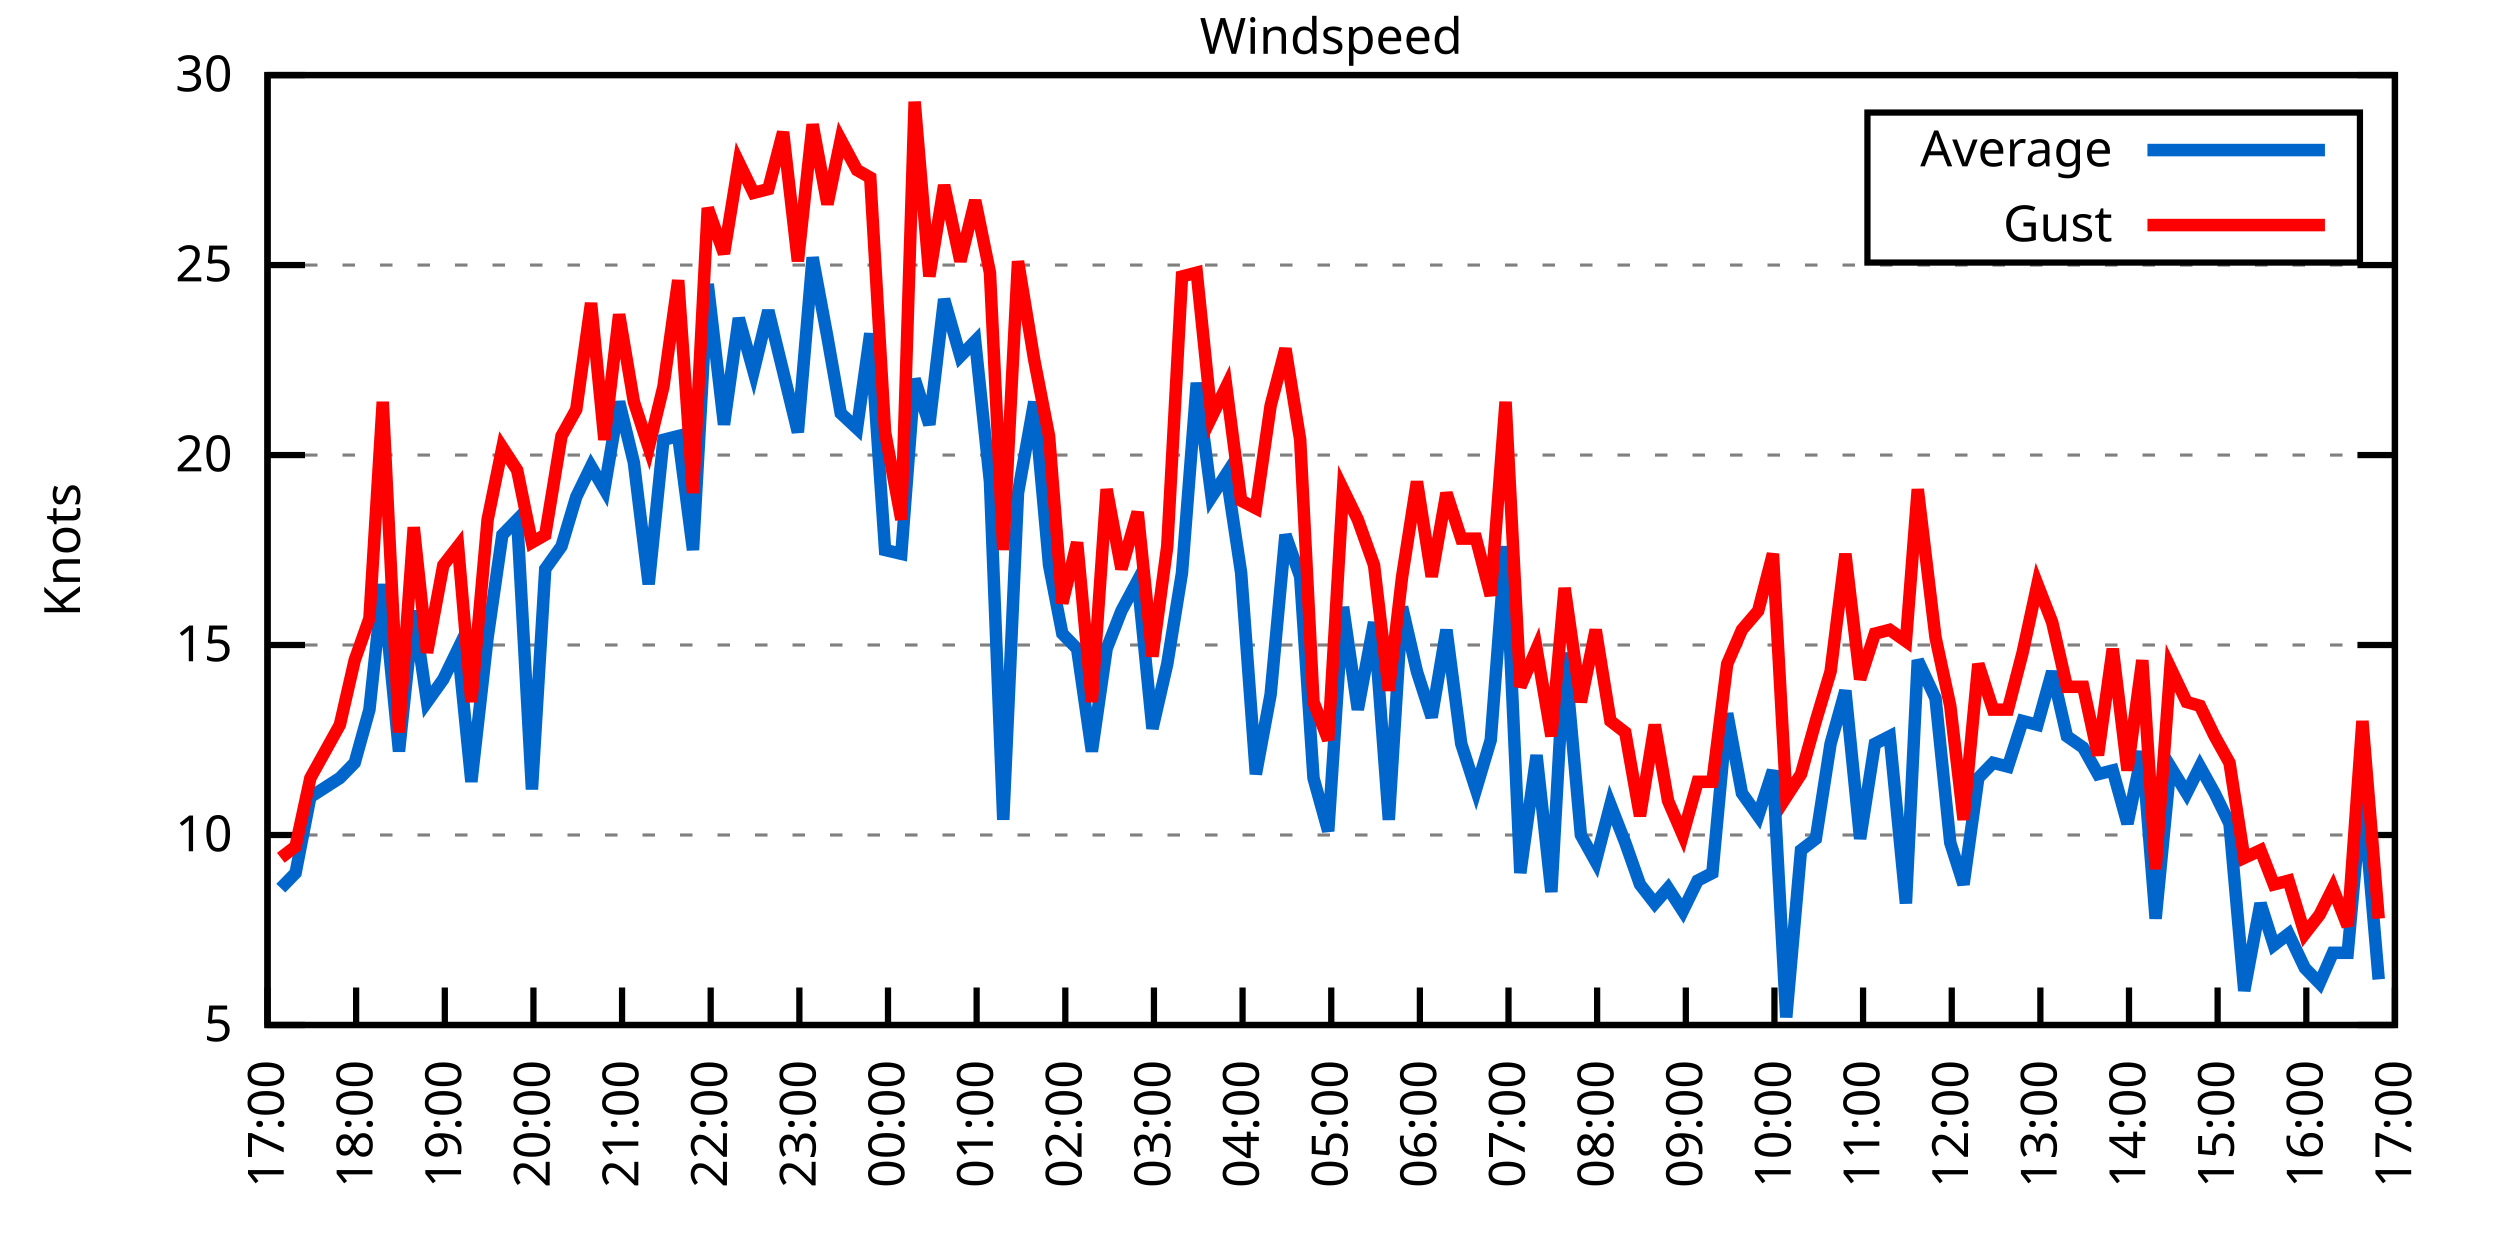
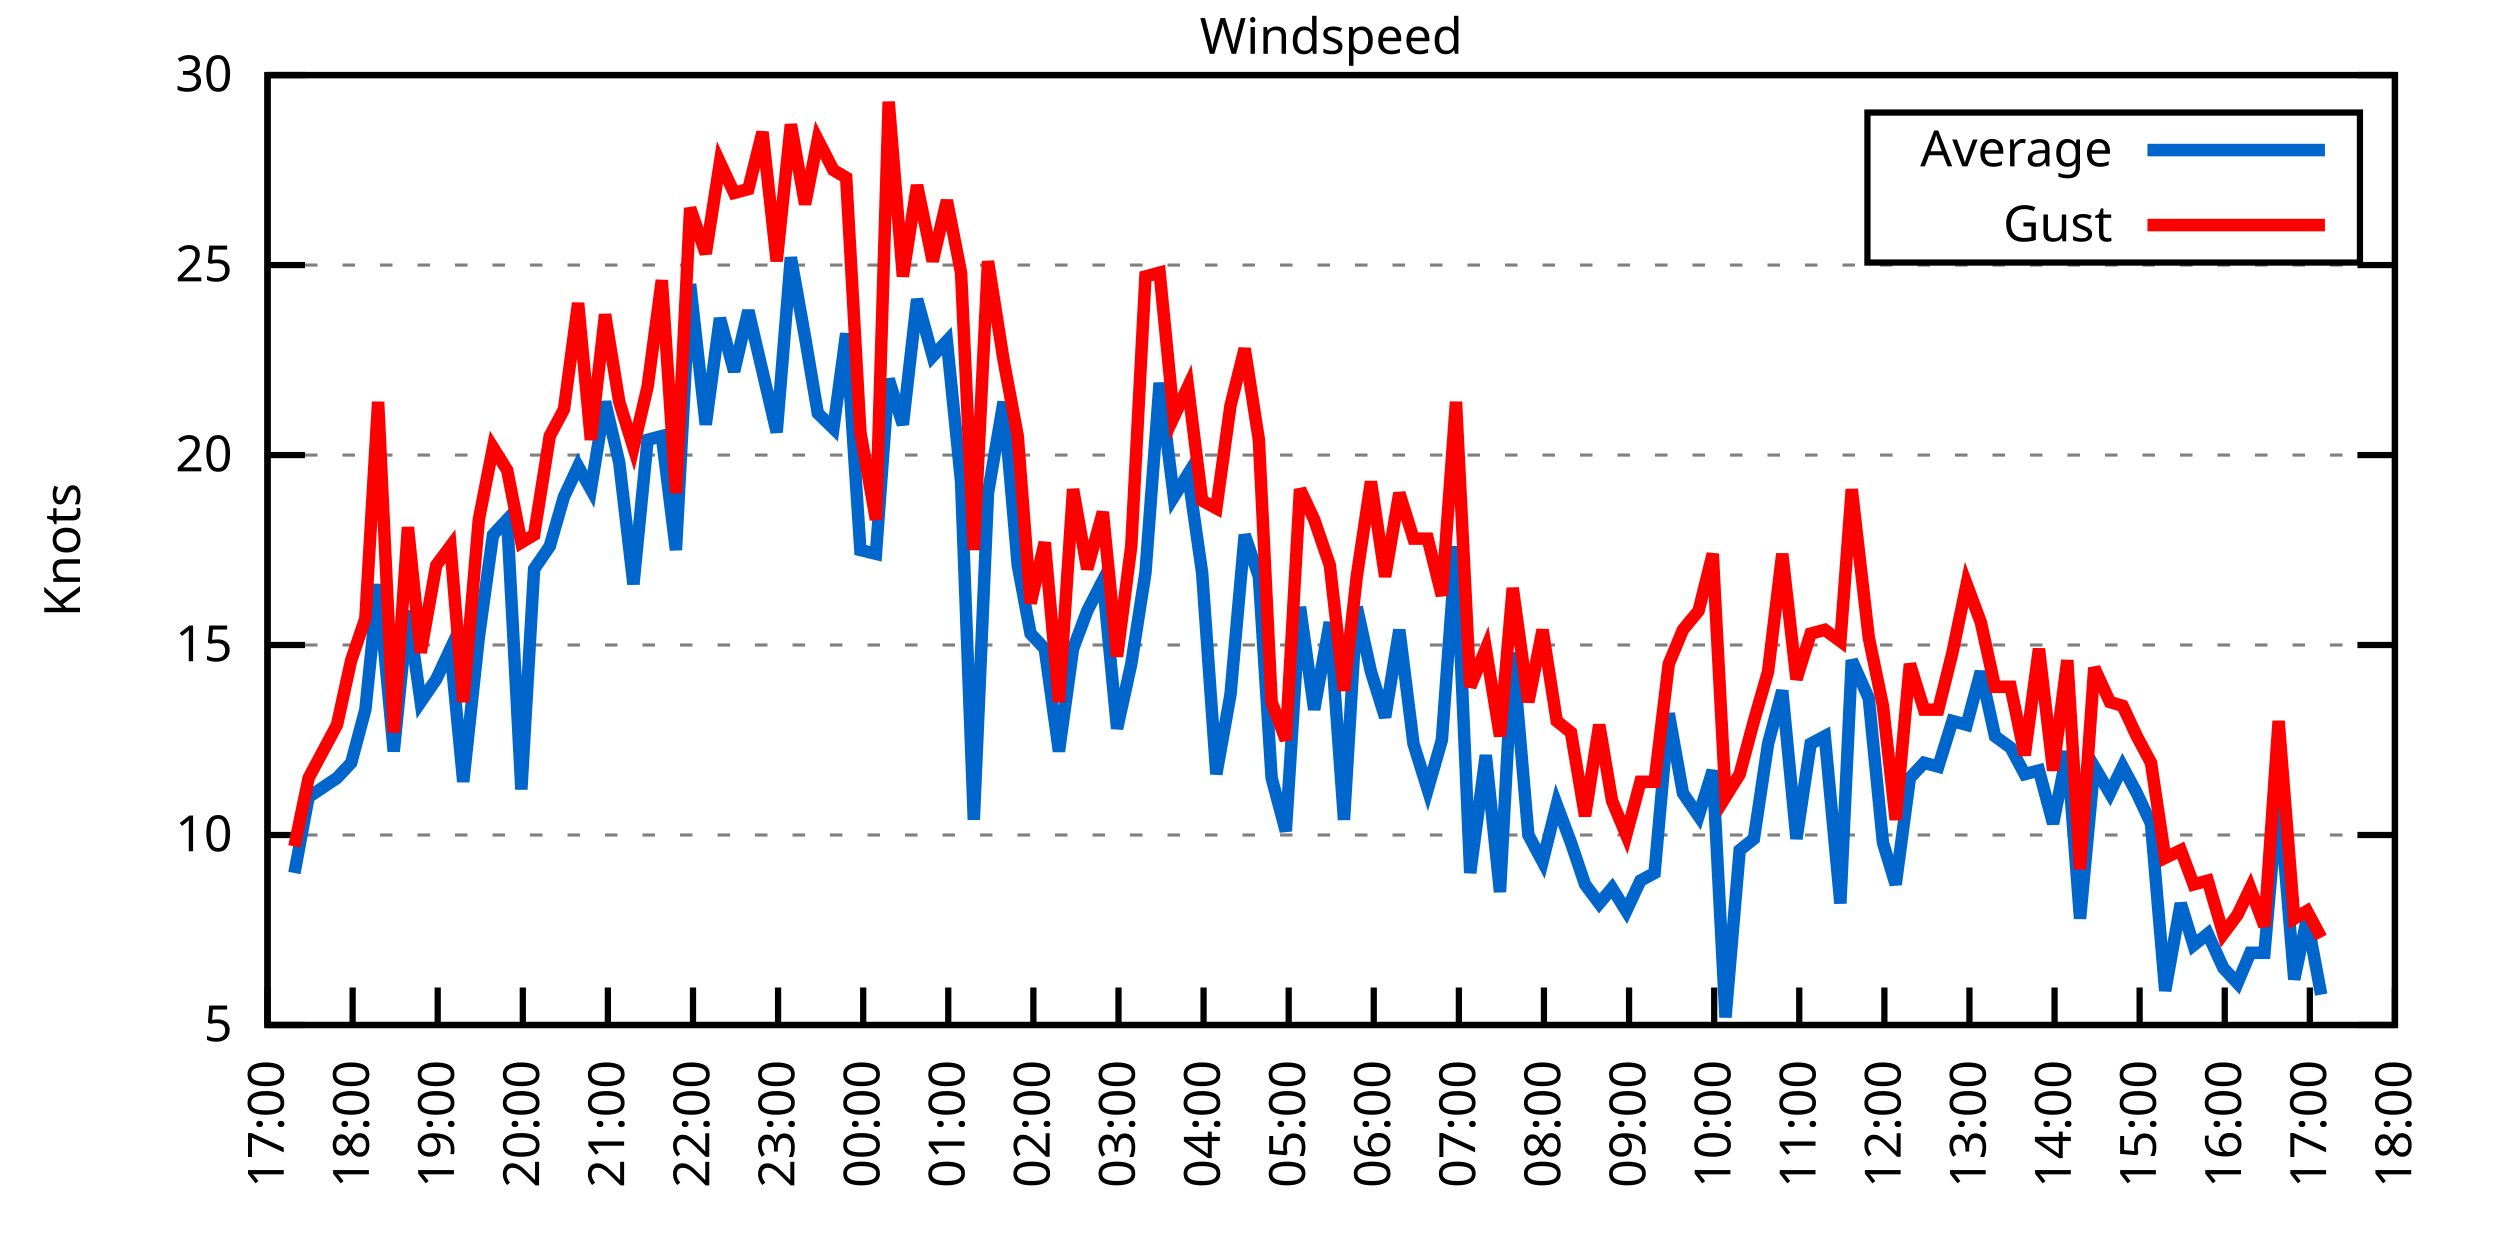
<svg xmlns="http://www.w3.org/2000/svg" xmlns:xlink="http://www.w3.org/1999/xlink" width="400" height="200" viewBox="0 0 400 200">
  <g id="gnuplot_canvas">
    <rect x="0" y="0" width="400" height="200" fill="none" />
    <defs>
      <circle id="gpDot" r="0.5" stroke-width="0.5" stroke="currentColor" />
      <path id="gpPt0" stroke-width="0.333" stroke="currentColor" d="M-1,0 h2 M0,-1 v2" />
      <path id="gpPt1" stroke-width="0.333" stroke="currentColor" d="M-1,-1 L1,1 M1,-1 L-1,1" />
      <path id="gpPt2" stroke-width="0.333" stroke="currentColor" d="M-1,0 L1,0 M0,-1 L0,1 M-1,-1 L1,1 M-1,1 L1,-1" />
      <rect id="gpPt3" stroke-width="0.333" stroke="currentColor" x="-1" y="-1" width="2" height="2" />
      <rect id="gpPt4" stroke-width="0.333" stroke="currentColor" fill="currentColor" x="-1" y="-1" width="2" height="2" />
      <circle id="gpPt5" stroke-width="0.333" stroke="currentColor" cx="0" cy="0" r="1" />
      <use xlink:href="#gpPt5" id="gpPt6" fill="currentColor" stroke="none" />
      <path id="gpPt7" stroke-width="0.333" stroke="currentColor" d="M0,-1.33 L-1.33,0.67 L1.33,0.67 z" />
      <use xlink:href="#gpPt7" id="gpPt8" fill="currentColor" stroke="none" />
      <use xlink:href="#gpPt7" id="gpPt9" stroke="currentColor" transform="rotate(180)" />
      <use xlink:href="#gpPt9" id="gpPt10" fill="currentColor" stroke="none" />
      <use xlink:href="#gpPt3" id="gpPt11" stroke="currentColor" transform="rotate(45)" />
      <use xlink:href="#gpPt11" id="gpPt12" fill="currentColor" stroke="none" />
      <path id="gpPt13" stroke-width="0.333" stroke="currentColor" d="M0,1.330 L1.265,0.411 L0.782,-1.067 L-0.782,-1.076 L-1.265,0.411 z" />
      <use xlink:href="#gpPt13" id="gpPt14" fill="currentColor" stroke="none" />
      <filter id="textbox" filterUnits="objectBoundingBox" x="0" y="0" height="1" width="1">
        <feFlood flood-color="white" flood-opacity="1" result="bgnd" />
        <feComposite in="SourceGraphic" in2="bgnd" operator="atop" />
      </filter>
      <filter id="greybox" filterUnits="objectBoundingBox" x="0" y="0" height="1" width="1">
        <feFlood flood-color="lightgrey" flood-opacity="1" result="grey" />
        <feComposite in="SourceGraphic" in2="grey" operator="atop" />
      </filter>
    </defs>
    <g fill="none" color="white" stroke="currentColor" stroke-width="1.00" stroke-linecap="butt" stroke-linejoin="miter">
</g>
    <g fill="none" color="black" stroke="currentColor" stroke-width="1.00" stroke-linecap="butt" stroke-linejoin="miter">
      <g stroke="none" shape-rendering="crispEdges">
        <polygon fill="rgb(255, 255, 255)" points="42.80,164.00 383.18,164.00 383.18,12.02 42.80,12.02 " />
      </g>
    </g>
    <g fill="none" color="black" stroke="currentColor" stroke-width="1.00" stroke-linecap="butt" stroke-linejoin="miter">
</g>
    <g fill="none" color="black" stroke="black" stroke-width="0.50" stroke-linecap="butt" stroke-linejoin="miter">
</g>
    <g fill="none" color="gray" stroke="currentColor" stroke-width="0.50" stroke-linecap="butt" stroke-linejoin="miter">
      <path stroke="gray" stroke-dasharray="2,4" class="gridline" d="M42.80,164.00 L383.19,164.00  " />
    </g>
    <g fill="none" color="gray" stroke="gray" stroke-width="1.00" stroke-linecap="butt" stroke-linejoin="miter">
</g>
    <g fill="none" color="black" stroke="currentColor" stroke-width="1.00" stroke-linecap="butt" stroke-linejoin="miter">
      <path stroke="black" d="M42.80,164.00 L48.80,164.00 M383.19,164.00 L377.19,164.00  " />
      <g transform="translate(37.20,166.60)" stroke="none" fill="black" font-family="Sans" font-size="8.00" text-anchor="end">
        <text>
          <tspan font-family="Sans"> 5</tspan>
        </text>
      </g>
    </g>
    <g fill="none" color="black" stroke="currentColor" stroke-width="1.00" stroke-linecap="butt" stroke-linejoin="miter">
</g>
    <g fill="none" color="black" stroke="black" stroke-width="0.50" stroke-linecap="butt" stroke-linejoin="miter">
</g>
    <g fill="none" color="gray" stroke="currentColor" stroke-width="0.50" stroke-linecap="butt" stroke-linejoin="miter">
      <path stroke="gray" stroke-dasharray="2,4" class="gridline" d="M42.80,133.60 L383.19,133.60  " />
    </g>
    <g fill="none" color="gray" stroke="gray" stroke-width="1.00" stroke-linecap="butt" stroke-linejoin="miter">
</g>
    <g fill="none" color="black" stroke="currentColor" stroke-width="1.00" stroke-linecap="butt" stroke-linejoin="miter">
      <path stroke="black" d="M42.80,133.60 L48.80,133.60 M383.19,133.60 L377.19,133.60  " />
      <g transform="translate(37.20,136.20)" stroke="none" fill="black" font-family="Sans" font-size="8.00" text-anchor="end">
        <text>
          <tspan font-family="Sans"> 10</tspan>
        </text>
      </g>
    </g>
    <g fill="none" color="black" stroke="currentColor" stroke-width="1.00" stroke-linecap="butt" stroke-linejoin="miter">
</g>
    <g fill="none" color="black" stroke="black" stroke-width="0.50" stroke-linecap="butt" stroke-linejoin="miter">
</g>
    <g fill="none" color="gray" stroke="currentColor" stroke-width="0.50" stroke-linecap="butt" stroke-linejoin="miter">
      <path stroke="gray" stroke-dasharray="2,4" class="gridline" d="M42.80,103.20 L383.19,103.20  " />
    </g>
    <g fill="none" color="gray" stroke="gray" stroke-width="1.00" stroke-linecap="butt" stroke-linejoin="miter">
</g>
    <g fill="none" color="black" stroke="currentColor" stroke-width="1.00" stroke-linecap="butt" stroke-linejoin="miter">
      <path stroke="black" d="M42.80,103.20 L48.80,103.20 M383.19,103.20 L377.19,103.20  " />
      <g transform="translate(37.20,105.80)" stroke="none" fill="black" font-family="Sans" font-size="8.00" text-anchor="end">
        <text>
          <tspan font-family="Sans"> 15</tspan>
        </text>
      </g>
    </g>
    <g fill="none" color="black" stroke="currentColor" stroke-width="1.00" stroke-linecap="butt" stroke-linejoin="miter">
</g>
    <g fill="none" color="black" stroke="black" stroke-width="0.50" stroke-linecap="butt" stroke-linejoin="miter">
</g>
    <g fill="none" color="gray" stroke="currentColor" stroke-width="0.50" stroke-linecap="butt" stroke-linejoin="miter">
      <path stroke="gray" stroke-dasharray="2,4" class="gridline" d="M42.80,72.81 L383.19,72.81  " />
    </g>
    <g fill="none" color="gray" stroke="gray" stroke-width="1.00" stroke-linecap="butt" stroke-linejoin="miter">
</g>
    <g fill="none" color="black" stroke="currentColor" stroke-width="1.00" stroke-linecap="butt" stroke-linejoin="miter">
      <path stroke="black" d="M42.80,72.81 L48.80,72.81 M383.19,72.81 L377.19,72.81  " />
      <g transform="translate(37.20,75.41)" stroke="none" fill="black" font-family="Sans" font-size="8.00" text-anchor="end">
        <text>
          <tspan font-family="Sans"> 20</tspan>
        </text>
      </g>
    </g>
    <g fill="none" color="black" stroke="currentColor" stroke-width="1.00" stroke-linecap="butt" stroke-linejoin="miter">
</g>
    <g fill="none" color="black" stroke="black" stroke-width="0.50" stroke-linecap="butt" stroke-linejoin="miter">
</g>
    <g fill="none" color="gray" stroke="currentColor" stroke-width="0.50" stroke-linecap="butt" stroke-linejoin="miter">
      <path stroke="gray" stroke-dasharray="2,4" class="gridline" d="M42.80,42.41 L383.19,42.41  " />
    </g>
    <g fill="none" color="gray" stroke="gray" stroke-width="1.00" stroke-linecap="butt" stroke-linejoin="miter">
</g>
    <g fill="none" color="black" stroke="currentColor" stroke-width="1.00" stroke-linecap="butt" stroke-linejoin="miter">
      <path stroke="black" d="M42.80,42.41 L48.80,42.41 M383.19,42.41 L377.19,42.41  " />
      <g transform="translate(37.20,45.01)" stroke="none" fill="black" font-family="Sans" font-size="8.00" text-anchor="end">
        <text>
          <tspan font-family="Sans"> 25</tspan>
        </text>
      </g>
    </g>
    <g fill="none" color="black" stroke="currentColor" stroke-width="1.00" stroke-linecap="butt" stroke-linejoin="miter">
</g>
    <g fill="none" color="black" stroke="black" stroke-width="0.50" stroke-linecap="butt" stroke-linejoin="miter">
</g>
    <g fill="none" color="gray" stroke="currentColor" stroke-width="0.50" stroke-linecap="butt" stroke-linejoin="miter">
      <path stroke="gray" stroke-dasharray="2,4" class="gridline" d="M42.80,12.01 L383.19,12.01  " />
    </g>
    <g fill="none" color="gray" stroke="gray" stroke-width="1.00" stroke-linecap="butt" stroke-linejoin="miter">
</g>
    <g fill="none" color="black" stroke="currentColor" stroke-width="1.00" stroke-linecap="butt" stroke-linejoin="miter">
      <path stroke="black" d="M42.80,12.01 L48.80,12.01 M383.19,12.01 L377.19,12.01  " />
      <g transform="translate(37.20,14.61)" stroke="none" fill="black" font-family="Sans" font-size="8.00" text-anchor="end">
        <text>
          <tspan font-family="Sans"> 30</tspan>
        </text>
      </g>
    </g>
    <g fill="none" color="black" stroke="currentColor" stroke-width="1.00" stroke-linecap="butt" stroke-linejoin="miter">
      <path stroke="black" d="M42.80,164.00 L42.80,158.00  " />
      <g transform="translate(45.40,169.60) rotate(270.00)" stroke="none" fill="black" font-family="Sans" font-size="8.00" text-anchor="end">
        <text>
          <tspan font-family="Sans">17:00</tspan>
        </text>
      </g>
    </g>
    <g fill="none" color="black" stroke="currentColor" stroke-width="1.00" stroke-linecap="butt" stroke-linejoin="miter">
-       <path stroke="black" d="M56.98,164.00 L56.98,158.00  " />
-       <g transform="translate(59.58,169.60) rotate(270.00)" stroke="none" fill="black" font-family="Sans" font-size="8.00" text-anchor="end">
+       <path stroke="black" d="M56.42,164.00 L56.42,158.00  " />
+       <g transform="translate(59.02,169.60) rotate(270.00)" stroke="none" fill="black" font-family="Sans" font-size="8.00" text-anchor="end">
        <text>
          <tspan font-family="Sans">18:00</tspan>
        </text>
      </g>
    </g>
    <g fill="none" color="black" stroke="currentColor" stroke-width="1.00" stroke-linecap="butt" stroke-linejoin="miter">
-       <path stroke="black" d="M71.17,164.00 L71.17,158.00  " />
-       <g transform="translate(73.77,169.60) rotate(270.00)" stroke="none" fill="black" font-family="Sans" font-size="8.00" text-anchor="end">
+       <path stroke="black" d="M70.03,164.00 L70.03,158.00  " />
+       <g transform="translate(72.63,169.60) rotate(270.00)" stroke="none" fill="black" font-family="Sans" font-size="8.00" text-anchor="end">
        <text>
          <tspan font-family="Sans">19:00</tspan>
        </text>
      </g>
    </g>
    <g fill="none" color="black" stroke="currentColor" stroke-width="1.00" stroke-linecap="butt" stroke-linejoin="miter">
-       <path stroke="black" d="M85.35,164.00 L85.35,158.00  " />
-       <g transform="translate(87.95,169.60) rotate(270.00)" stroke="none" fill="black" font-family="Sans" font-size="8.00" text-anchor="end">
+       <path stroke="black" d="M83.65,164.00 L83.65,158.00  " />
+       <g transform="translate(86.25,169.60) rotate(270.00)" stroke="none" fill="black" font-family="Sans" font-size="8.00" text-anchor="end">
        <text>
          <tspan font-family="Sans">20:00</tspan>
        </text>
      </g>
    </g>
    <g fill="none" color="black" stroke="currentColor" stroke-width="1.00" stroke-linecap="butt" stroke-linejoin="miter">
-       <path stroke="black" d="M99.53,164.00 L99.53,158.00  " />
-       <g transform="translate(102.13,169.60) rotate(270.00)" stroke="none" fill="black" font-family="Sans" font-size="8.00" text-anchor="end">
+       <path stroke="black" d="M97.26,164.00 L97.26,158.00  " />
+       <g transform="translate(99.86,169.60) rotate(270.00)" stroke="none" fill="black" font-family="Sans" font-size="8.00" text-anchor="end">
        <text>
          <tspan font-family="Sans">21:00</tspan>
        </text>
      </g>
    </g>
    <g fill="none" color="black" stroke="currentColor" stroke-width="1.00" stroke-linecap="butt" stroke-linejoin="miter">
-       <path stroke="black" d="M113.71,164.00 L113.71,158.00  " />
-       <g transform="translate(116.31,169.60) rotate(270.00)" stroke="none" fill="black" font-family="Sans" font-size="8.00" text-anchor="end">
+       <path stroke="black" d="M110.88,164.00 L110.88,158.00  " />
+       <g transform="translate(113.48,169.60) rotate(270.00)" stroke="none" fill="black" font-family="Sans" font-size="8.00" text-anchor="end">
        <text>
          <tspan font-family="Sans">22:00</tspan>
        </text>
      </g>
    </g>
    <g fill="none" color="black" stroke="currentColor" stroke-width="1.00" stroke-linecap="butt" stroke-linejoin="miter">
-       <path stroke="black" d="M127.90,164.00 L127.90,158.00  " />
-       <g transform="translate(130.50,169.60) rotate(270.00)" stroke="none" fill="black" font-family="Sans" font-size="8.00" text-anchor="end">
+       <path stroke="black" d="M124.49,164.00 L124.49,158.00  " />
+       <g transform="translate(127.09,169.60) rotate(270.00)" stroke="none" fill="black" font-family="Sans" font-size="8.00" text-anchor="end">
        <text>
          <tspan font-family="Sans">23:00</tspan>
        </text>
      </g>
    </g>
    <g fill="none" color="black" stroke="currentColor" stroke-width="1.00" stroke-linecap="butt" stroke-linejoin="miter">
-       <path stroke="black" d="M142.08,164.00 L142.08,158.00  " />
-       <g transform="translate(144.68,169.60) rotate(270.00)" stroke="none" fill="black" font-family="Sans" font-size="8.00" text-anchor="end">
+       <path stroke="black" d="M138.11,164.00 L138.11,158.00  " />
+       <g transform="translate(140.71,169.60) rotate(270.00)" stroke="none" fill="black" font-family="Sans" font-size="8.00" text-anchor="end">
        <text>
          <tspan font-family="Sans">00:00</tspan>
        </text>
      </g>
    </g>
    <g fill="none" color="black" stroke="currentColor" stroke-width="1.00" stroke-linecap="butt" stroke-linejoin="miter">
-       <path stroke="black" d="M156.26,164.00 L156.26,158.00  " />
-       <g transform="translate(158.86,169.60) rotate(270.00)" stroke="none" fill="black" font-family="Sans" font-size="8.00" text-anchor="end">
+       <path stroke="black" d="M151.72,164.00 L151.72,158.00  " />
+       <g transform="translate(154.32,169.60) rotate(270.00)" stroke="none" fill="black" font-family="Sans" font-size="8.00" text-anchor="end">
        <text>
          <tspan font-family="Sans">01:00</tspan>
        </text>
      </g>
    </g>
    <g fill="none" color="black" stroke="currentColor" stroke-width="1.00" stroke-linecap="butt" stroke-linejoin="miter">
-       <path stroke="black" d="M170.45,164.00 L170.45,158.00  " />
-       <g transform="translate(173.05,169.60) rotate(270.00)" stroke="none" fill="black" font-family="Sans" font-size="8.00" text-anchor="end">
+       <path stroke="black" d="M165.34,164.00 L165.34,158.00  " />
+       <g transform="translate(167.94,169.60) rotate(270.00)" stroke="none" fill="black" font-family="Sans" font-size="8.00" text-anchor="end">
        <text>
          <tspan font-family="Sans">02:00</tspan>
        </text>
      </g>
    </g>
    <g fill="none" color="black" stroke="currentColor" stroke-width="1.00" stroke-linecap="butt" stroke-linejoin="miter">
-       <path stroke="black" d="M184.63,164.00 L184.63,158.00  " />
-       <g transform="translate(187.23,169.60) rotate(270.00)" stroke="none" fill="black" font-family="Sans" font-size="8.00" text-anchor="end">
+       <path stroke="black" d="M178.96,164.00 L178.96,158.00  " />
+       <g transform="translate(181.56,169.60) rotate(270.00)" stroke="none" fill="black" font-family="Sans" font-size="8.00" text-anchor="end">
        <text>
          <tspan font-family="Sans">03:00</tspan>
        </text>
      </g>
    </g>
    <g fill="none" color="black" stroke="currentColor" stroke-width="1.00" stroke-linecap="butt" stroke-linejoin="miter">
-       <path stroke="black" d="M198.81,164.00 L198.81,158.00  " />
-       <g transform="translate(201.41,169.60) rotate(270.00)" stroke="none" fill="black" font-family="Sans" font-size="8.00" text-anchor="end">
+       <path stroke="black" d="M192.57,164.00 L192.57,158.00  " />
+       <g transform="translate(195.17,169.60) rotate(270.00)" stroke="none" fill="black" font-family="Sans" font-size="8.00" text-anchor="end">
        <text>
          <tspan font-family="Sans">04:00</tspan>
        </text>
      </g>
    </g>
    <g fill="none" color="black" stroke="currentColor" stroke-width="1.00" stroke-linecap="butt" stroke-linejoin="miter">
-       <path stroke="black" d="M213.00,164.00 L213.00,158.00  " />
-       <g transform="translate(215.60,169.60) rotate(270.00)" stroke="none" fill="black" font-family="Sans" font-size="8.00" text-anchor="end">
+       <path stroke="black" d="M206.19,164.00 L206.19,158.00  " />
+       <g transform="translate(208.79,169.60) rotate(270.00)" stroke="none" fill="black" font-family="Sans" font-size="8.00" text-anchor="end">
        <text>
          <tspan font-family="Sans">05:00</tspan>
        </text>
      </g>
    </g>
    <g fill="none" color="black" stroke="currentColor" stroke-width="1.00" stroke-linecap="butt" stroke-linejoin="miter">
-       <path stroke="black" d="M227.18,164.00 L227.18,158.00  " />
-       <g transform="translate(229.78,169.60) rotate(270.00)" stroke="none" fill="black" font-family="Sans" font-size="8.00" text-anchor="end">
+       <path stroke="black" d="M219.80,164.00 L219.80,158.00  " />
+       <g transform="translate(222.40,169.60) rotate(270.00)" stroke="none" fill="black" font-family="Sans" font-size="8.00" text-anchor="end">
        <text>
          <tspan font-family="Sans">06:00</tspan>
        </text>
      </g>
    </g>
    <g fill="none" color="black" stroke="currentColor" stroke-width="1.00" stroke-linecap="butt" stroke-linejoin="miter">
-       <path stroke="black" d="M241.36,164.00 L241.36,158.00  " />
-       <g transform="translate(243.96,169.60) rotate(270.00)" stroke="none" fill="black" font-family="Sans" font-size="8.00" text-anchor="end">
+       <path stroke="black" d="M233.42,164.00 L233.42,158.00  " />
+       <g transform="translate(236.02,169.60) rotate(270.00)" stroke="none" fill="black" font-family="Sans" font-size="8.00" text-anchor="end">
        <text>
          <tspan font-family="Sans">07:00</tspan>
        </text>
      </g>
    </g>
    <g fill="none" color="black" stroke="currentColor" stroke-width="1.00" stroke-linecap="butt" stroke-linejoin="miter">
-       <path stroke="black" d="M255.54,164.00 L255.54,158.00  " />
-       <g transform="translate(258.14,169.60) rotate(270.00)" stroke="none" fill="black" font-family="Sans" font-size="8.00" text-anchor="end">
+       <path stroke="black" d="M247.03,164.00 L247.03,158.00  " />
+       <g transform="translate(249.63,169.60) rotate(270.00)" stroke="none" fill="black" font-family="Sans" font-size="8.00" text-anchor="end">
        <text>
          <tspan font-family="Sans">08:00</tspan>
        </text>
      </g>
    </g>
    <g fill="none" color="black" stroke="currentColor" stroke-width="1.00" stroke-linecap="butt" stroke-linejoin="miter">
-       <path stroke="black" d="M269.73,164.00 L269.73,158.00  " />
-       <g transform="translate(272.33,169.60) rotate(270.00)" stroke="none" fill="black" font-family="Sans" font-size="8.00" text-anchor="end">
+       <path stroke="black" d="M260.65,164.00 L260.65,158.00  " />
+       <g transform="translate(263.25,169.60) rotate(270.00)" stroke="none" fill="black" font-family="Sans" font-size="8.00" text-anchor="end">
        <text>
          <tspan font-family="Sans">09:00</tspan>
        </text>
      </g>
    </g>
    <g fill="none" color="black" stroke="currentColor" stroke-width="1.00" stroke-linecap="butt" stroke-linejoin="miter">
-       <path stroke="black" d="M283.91,164.00 L283.91,158.00  " />
-       <g transform="translate(286.51,169.60) rotate(270.00)" stroke="none" fill="black" font-family="Sans" font-size="8.00" text-anchor="end">
+       <path stroke="black" d="M274.27,164.00 L274.27,158.00  " />
+       <g transform="translate(276.87,169.60) rotate(270.00)" stroke="none" fill="black" font-family="Sans" font-size="8.00" text-anchor="end">
        <text>
          <tspan font-family="Sans">10:00</tspan>
        </text>
      </g>
    </g>
    <g fill="none" color="black" stroke="currentColor" stroke-width="1.00" stroke-linecap="butt" stroke-linejoin="miter">
-       <path stroke="black" d="M298.09,164.00 L298.09,158.00  " />
-       <g transform="translate(300.69,169.60) rotate(270.00)" stroke="none" fill="black" font-family="Sans" font-size="8.00" text-anchor="end">
+       <path stroke="black" d="M287.88,164.00 L287.88,158.00  " />
+       <g transform="translate(290.48,169.60) rotate(270.00)" stroke="none" fill="black" font-family="Sans" font-size="8.00" text-anchor="end">
        <text>
          <tspan font-family="Sans">11:00</tspan>
        </text>
      </g>
    </g>
    <g fill="none" color="black" stroke="currentColor" stroke-width="1.00" stroke-linecap="butt" stroke-linejoin="miter">
-       <path stroke="black" d="M312.28,164.00 L312.28,158.00  " />
-       <g transform="translate(314.88,169.60) rotate(270.00)" stroke="none" fill="black" font-family="Sans" font-size="8.00" text-anchor="end">
+       <path stroke="black" d="M301.50,164.00 L301.50,158.00  " />
+       <g transform="translate(304.10,169.60) rotate(270.00)" stroke="none" fill="black" font-family="Sans" font-size="8.00" text-anchor="end">
        <text>
          <tspan font-family="Sans">12:00</tspan>
        </text>
      </g>
    </g>
    <g fill="none" color="black" stroke="currentColor" stroke-width="1.00" stroke-linecap="butt" stroke-linejoin="miter">
-       <path stroke="black" d="M326.46,164.00 L326.46,158.00  " />
-       <g transform="translate(329.06,169.60) rotate(270.00)" stroke="none" fill="black" font-family="Sans" font-size="8.00" text-anchor="end">
+       <path stroke="black" d="M315.11,164.00 L315.11,158.00  " />
+       <g transform="translate(317.71,169.60) rotate(270.00)" stroke="none" fill="black" font-family="Sans" font-size="8.00" text-anchor="end">
        <text>
          <tspan font-family="Sans">13:00</tspan>
        </text>
      </g>
    </g>
    <g fill="none" color="black" stroke="currentColor" stroke-width="1.00" stroke-linecap="butt" stroke-linejoin="miter">
-       <path stroke="black" d="M340.64,164.00 L340.64,158.00  " />
-       <g transform="translate(343.24,169.60) rotate(270.00)" stroke="none" fill="black" font-family="Sans" font-size="8.00" text-anchor="end">
+       <path stroke="black" d="M328.73,164.00 L328.73,158.00  " />
+       <g transform="translate(331.33,169.60) rotate(270.00)" stroke="none" fill="black" font-family="Sans" font-size="8.00" text-anchor="end">
        <text>
          <tspan font-family="Sans">14:00</tspan>
        </text>
      </g>
    </g>
    <g fill="none" color="black" stroke="currentColor" stroke-width="1.00" stroke-linecap="butt" stroke-linejoin="miter">
-       <path stroke="black" d="M354.82,164.00 L354.82,158.00  " />
-       <g transform="translate(357.42,169.60) rotate(270.00)" stroke="none" fill="black" font-family="Sans" font-size="8.00" text-anchor="end">
+       <path stroke="black" d="M342.34,164.00 L342.34,158.00  " />
+       <g transform="translate(344.94,169.60) rotate(270.00)" stroke="none" fill="black" font-family="Sans" font-size="8.00" text-anchor="end">
        <text>
          <tspan font-family="Sans">15:00</tspan>
        </text>
      </g>
    </g>
    <g fill="none" color="black" stroke="currentColor" stroke-width="1.00" stroke-linecap="butt" stroke-linejoin="miter">
-       <path stroke="black" d="M369.01,164.00 L369.01,158.00  " />
-       <g transform="translate(371.61,169.60) rotate(270.00)" stroke="none" fill="black" font-family="Sans" font-size="8.00" text-anchor="end">
+       <path stroke="black" d="M355.96,164.00 L355.96,158.00  " />
+       <g transform="translate(358.56,169.60) rotate(270.00)" stroke="none" fill="black" font-family="Sans" font-size="8.00" text-anchor="end">
        <text>
          <tspan font-family="Sans">16:00</tspan>
+         </text>
+       </g>
+     </g>
+     <g fill="none" color="black" stroke="currentColor" stroke-width="1.00" stroke-linecap="butt" stroke-linejoin="miter">
+       <path stroke="black" d="M369.57,164.00 L369.57,158.00  " />
+       <g transform="translate(372.17,169.60) rotate(270.00)" stroke="none" fill="black" font-family="Sans" font-size="8.00" text-anchor="end">
+         <text>
+           <tspan font-family="Sans">17:00</tspan>
        </text>
      </g>
    </g>
    <g fill="none" color="black" stroke="currentColor" stroke-width="1.00" stroke-linecap="butt" stroke-linejoin="miter">
      <path stroke="black" d="M383.19,164.00 L383.19,158.00  " />
      <g transform="translate(385.79,169.60) rotate(270.00)" stroke="none" fill="black" font-family="Sans" font-size="8.00" text-anchor="end">
        <text>
-           <tspan font-family="Sans">17:00</tspan>
+           <tspan font-family="Sans">18:00</tspan>
        </text>
      </g>
    </g>
    <g fill="none" color="black" stroke="currentColor" stroke-width="1.00" stroke-linecap="butt" stroke-linejoin="miter">
</g>
    <g fill="none" color="black" stroke="currentColor" stroke-width="1.00" stroke-linecap="butt" stroke-linejoin="miter">
      <path stroke="black" d="M42.80,12.01 L42.80,164.00 L383.19,164.00 L383.19,12.01 L42.80,12.01 Z  " />
    </g>
    <g fill="none" color="black" stroke="currentColor" stroke-width="1.00" stroke-linecap="butt" stroke-linejoin="miter">
</g>
    <g fill="none" color="black" stroke="currentColor" stroke-width="1.00" stroke-linecap="butt" stroke-linejoin="miter">
      <path stroke="black" d="M298.79,42.01 L298.79,18.01 L377.59,18.01 L377.59,42.01 L298.79,42.01 Z  " />
    </g>
    <g id="Windspeed_plot_1">
      <g fill="none" color="white" stroke="black" stroke-width="2.00" stroke-linecap="butt" stroke-linejoin="miter">
</g>
      <g fill="none" color="black" stroke="currentColor" stroke-width="2.00" stroke-linecap="butt" stroke-linejoin="miter">
        <g transform="translate(337.99,26.61)" stroke="none" fill="black" font-family="Sans" font-size="8.00" text-anchor="end">
          <text>
            <tspan font-family="Sans">Average</tspan>
          </text>
        </g>
      </g>
      <g fill="none" color="black" stroke="currentColor" stroke-width="2.00" stroke-linecap="butt" stroke-linejoin="miter">
-         <path stroke="rgb(  0, 102, 204)" d="M343.59,24.01 L371.99,24.01 M44.93,142.11 L47.29,139.68 L49.66,127.52 L54.38,124.48 L56.75,122.05 L59.11,113.54   L61.24,93.48 L63.84,120.23 L66.20,97.73 L68.33,112.32 L70.93,108.68 L73.29,103.81 L75.42,125.09 L78.02,101.99   L80.38,85.57 L82.75,83.14 L85.11,126.31 L87.24,91.04 L89.84,87.40 L92.20,79.49 L94.57,74.63 L96.70,78.28   L99.06,64.29 L101.42,74.02 L103.79,93.48 L106.15,70.37 L108.51,69.77 L110.88,88.00 L113.24,45.45 L115.84,67.94   L118.21,50.92 L120.57,59.43 L122.93,49.70 L125.30,59.43 L127.66,69.16 L130.02,41.19 L132.39,53.96 L134.52,66.12   L137.12,68.55 L139.24,53.35 L141.61,88.00 L144.21,88.61 L146.34,60.65 L148.70,67.94 L151.06,47.88 L153.66,57.00   L156.03,54.57 L158.39,77.06 L160.52,131.17 L162.88,78.89 L165.48,64.29 L167.85,90.44 L169.97,101.38 L172.34,103.81   L174.70,120.23 L177.06,103.81 L179.43,97.73 L182.03,92.87 L184.39,116.58 L186.76,106.24 L189.12,91.65 L191.48,61.25   L193.85,79.49 L196.21,75.85 L198.58,91.65 L200.94,123.87 L203.30,111.11 L205.67,85.57 L208.03,92.26 L210.16,124.48   L212.52,132.99 L214.89,97.12 L217.25,113.54 L219.85,99.56 L222.21,131.17 L224.34,97.12 L226.71,107.46 L229.07,114.76   L231.43,100.77 L233.80,119.01 L236.16,126.31 L238.52,118.40 L240.89,87.40 L243.25,139.68 L245.85,120.83 L248.22,142.72   L250.34,104.42 L252.94,133.60 L255.31,137.86 L257.67,128.74 L260.04,134.82 L262.40,141.51 L264.76,144.55 L266.89,142.11   L269.25,145.76 L271.62,140.90 L273.98,139.68 L276.35,114.15 L278.71,126.91 L281.31,130.56 L283.67,123.27 L285.80,162.78   L288.16,136.03 L290.53,134.21 L292.89,119.01 L295.26,110.50 L297.62,134.21 L299.98,119.01 L302.35,117.80 L304.95,144.55   L306.84,105.64 L309.68,111.72 L312.04,134.82 L314.17,141.51 L316.53,124.48 L318.89,122.05 L321.26,122.66 L323.62,115.36   L325.99,115.97 L328.35,107.46 L330.71,117.80 L333.31,119.62 L335.68,123.87 L338.04,123.27 L340.40,131.78 L342.77,120.23   L344.90,146.98 L347.26,122.66 L349.86,126.91 L351.99,122.66 L354.35,126.91 L356.72,131.78 L359.08,158.53 L361.68,144.55   L363.81,151.23 L366.17,149.41 L368.77,154.88 L371.13,157.31 L373.26,152.45 L375.63,152.45 L377.99,126.31 L380.59,156.70    " />
+         <path stroke="rgb(  0, 102, 204)" d="M343.59,24.01 L371.99,24.01 M47.11,139.68 L49.38,127.52 L53.92,124.48 L56.19,122.05 L58.46,113.54 L60.50,93.48   L63.00,120.23 L65.27,97.73 L67.31,112.32 L69.80,108.68 L72.07,103.81 L74.12,125.09 L76.61,101.99 L78.88,85.57   L81.15,83.14 L83.42,126.31 L85.46,91.04 L87.96,87.40 L90.23,79.49 L92.50,74.63 L94.54,78.28 L96.81,64.29   L99.08,74.02 L101.35,93.48 L103.62,70.37 L105.89,69.77 L108.15,88.00 L110.42,45.45 L112.92,67.94 L115.19,50.92   L117.46,59.43 L119.73,49.70 L122.00,59.43 L124.27,69.16 L126.54,41.19 L128.81,53.96 L130.85,66.12 L133.34,68.55   L135.39,53.35 L137.66,88.00 L140.15,88.61 L142.19,60.65 L144.46,67.94 L146.73,47.88 L149.23,57.00 L151.50,54.57   L153.77,77.06 L155.81,131.17 L158.08,78.89 L160.57,64.29 L162.84,90.44 L164.89,101.38 L167.16,103.81 L169.43,120.23   L171.69,103.81 L173.96,97.73 L176.46,92.87 L178.73,116.58 L181.00,106.24 L183.27,91.65 L185.54,61.25 L187.81,79.49   L190.08,75.85 L192.34,91.65 L194.61,123.87 L196.88,111.11 L199.15,85.57 L201.42,92.26 L203.46,124.48 L205.73,132.99   L208.00,97.12 L210.27,113.54 L212.77,99.56 L215.04,131.17 L217.08,97.12 L219.35,107.46 L221.62,114.76 L223.89,100.77   L226.16,119.01 L228.43,126.31 L230.70,118.40 L232.96,87.40 L235.23,139.68 L237.73,120.83 L240.00,142.72 L242.04,104.42   L244.54,133.60 L246.81,137.86 L249.08,128.74 L251.35,134.82 L253.61,141.51 L255.88,144.55 L257.93,142.11 L260.20,145.76   L262.47,140.90 L264.73,139.68 L267.00,114.15 L269.27,126.91 L271.77,130.56 L274.04,123.27 L276.08,162.78 L278.35,136.03   L280.62,134.21 L282.89,119.01 L285.16,110.50 L287.43,134.21 L289.70,119.01 L291.97,117.80 L294.46,144.55 L296.28,105.64   L299.00,111.72 L301.27,134.82 L303.31,141.51 L305.58,124.48 L307.85,122.05 L310.12,122.66 L312.39,115.36 L314.66,115.97   L316.93,107.46 L319.20,117.80 L321.69,119.62 L323.96,123.87 L326.23,123.27 L328.50,131.78 L330.77,120.23 L332.81,146.98   L335.08,122.66 L337.58,126.91 L339.62,122.66 L341.89,126.91 L344.16,131.78 L346.43,158.53 L348.92,144.55 L350.97,151.23   L353.24,149.41 L355.73,154.88 L358.00,157.31 L360.04,152.45 L362.31,152.45 L364.58,126.31 L367.08,156.70 L369.12,146.98   L371.39,159.14  " />
      </g>
    </g>
    <g id="Windspeed_plot_2">
      <g fill="none" color="black" stroke="currentColor" stroke-width="2.00" stroke-linecap="butt" stroke-linejoin="miter">
        <g transform="translate(337.99,38.61)" stroke="none" fill="black" font-family="Sans" font-size="8.00" text-anchor="end">
          <text>
            <tspan font-family="Sans">Gust</tspan>
          </text>
        </g>
      </g>
      <g fill="none" color="black" stroke="currentColor" stroke-width="2.00" stroke-linecap="butt" stroke-linejoin="miter">
-         <path stroke="rgb(255,   0,   0)" d="M343.59,36.01 L371.99,36.01 M44.93,137.25 L47.29,135.43 L49.66,124.48 L54.38,115.97 L56.75,105.64 L59.11,98.95   L61.24,64.29 L63.84,117.19 L66.20,84.36 L68.33,104.42 L70.93,90.44 L73.29,87.40 L75.42,112.32 L78.02,83.14   L80.38,71.59 L82.75,75.24 L85.11,86.79 L87.24,85.57 L89.84,69.77 L92.20,65.51 L94.57,48.49 L96.70,70.37   L99.06,50.31 L101.42,64.29 L103.79,71.59 L106.15,61.86 L108.51,44.84 L110.88,78.89 L113.24,33.29 L115.84,40.58   L118.21,25.99 L120.57,30.86 L122.93,30.25 L125.30,21.13 L127.66,41.80 L130.02,19.91 L132.39,32.68 L134.52,22.35   L137.12,27.21 L139.24,28.42 L141.61,69.16 L144.21,83.14 L146.34,16.27 L148.70,44.23 L151.06,29.64 L153.66,41.80   L156.03,32.07 L158.39,43.62 L160.52,88.00 L162.88,41.80 L165.48,57.61 L167.85,69.77 L169.97,96.52 L172.34,86.79   L174.70,112.32 L177.06,78.28 L179.43,91.04 L182.03,81.93 L184.39,105.03 L186.76,87.40 L189.12,44.23 L191.48,43.62   L193.85,66.73 L196.21,61.86 L198.58,80.10 L200.94,81.32 L203.30,64.90 L205.67,55.78 L208.03,70.37 L210.16,112.32   L212.52,118.40 L214.89,78.28 L217.25,83.14 L219.85,90.44 L222.21,110.50 L224.34,92.26 L226.71,77.06 L229.07,92.26   L231.43,78.89 L233.80,86.18 L236.16,86.18 L238.52,95.30 L240.89,64.29 L243.25,109.89 L245.85,103.81 L248.22,117.80   L250.34,94.08 L252.94,112.32 L255.31,100.77 L257.67,115.36 L260.04,117.19 L262.40,130.56 L264.76,115.97 L266.89,128.13   L269.25,133.60 L271.62,125.09 L273.98,125.09 L276.35,106.24 L278.71,100.77 L281.31,97.73 L283.67,88.61 L285.80,127.52   L288.16,123.87 L290.53,115.36 L292.89,107.46 L295.26,88.61 L297.62,108.68 L299.98,101.38 L302.35,100.77 L304.95,102.60   L306.84,78.28 L309.68,101.99 L312.04,112.93 L314.17,131.17 L316.53,106.24 L318.89,113.54 L321.26,113.54 L323.62,104.42   L325.99,93.48 L328.35,99.56 L330.71,109.89 L333.31,109.89 L335.68,120.83 L338.04,103.81 L340.40,123.27 L342.77,105.64   L344.90,139.07 L347.26,106.85 L349.86,112.32 L351.99,112.93 L354.35,117.80 L356.72,122.05 L359.08,137.25 L361.68,136.03   L363.81,141.51 L366.17,140.90 L368.77,149.41 L371.13,146.37 L373.26,142.11 L375.63,148.19 L377.99,115.36 L380.59,146.98    " />
+         <path stroke="rgb(255,   0,   0)" d="M343.59,36.01 L371.99,36.01 M47.11,135.43 L49.38,124.48 L53.92,115.97 L56.19,105.64 L58.46,98.95 L60.50,64.29   L63.00,117.19 L65.27,84.36 L67.31,104.42 L69.80,90.44 L72.07,87.40 L74.12,112.32 L76.61,83.14 L78.88,71.59   L81.15,75.24 L83.42,86.79 L85.46,85.57 L87.96,69.77 L90.23,65.51 L92.50,48.49 L94.54,70.37 L96.81,50.31   L99.08,64.29 L101.35,71.59 L103.62,61.86 L105.89,44.84 L108.15,78.89 L110.42,33.29 L112.92,40.58 L115.19,25.99   L117.46,30.86 L119.73,30.25 L122.00,21.13 L124.27,41.80 L126.54,19.91 L128.81,32.68 L130.85,22.35 L133.34,27.21   L135.39,28.42 L137.66,69.16 L140.15,83.14 L142.19,16.27 L144.46,44.23 L146.73,29.64 L149.23,41.80 L151.50,32.07   L153.77,43.62 L155.81,88.00 L158.08,41.80 L160.57,57.61 L162.84,69.77 L164.89,96.52 L167.16,86.79 L169.43,112.32   L171.69,78.28 L173.96,91.04 L176.46,81.93 L178.73,105.03 L181.00,87.40 L183.27,44.23 L185.54,43.62 L187.81,66.73   L190.08,61.86 L192.34,80.10 L194.61,81.32 L196.88,64.90 L199.15,55.78 L201.42,70.37 L203.46,112.32 L205.73,118.40   L208.00,78.28 L210.27,83.14 L212.77,90.44 L215.04,110.50 L217.08,92.26 L219.35,77.06 L221.62,92.26 L223.89,78.89   L226.16,86.18 L228.43,86.18 L230.70,95.30 L232.96,64.29 L235.23,109.89 L237.73,103.81 L240.00,117.80 L242.04,94.08   L244.54,112.32 L246.81,100.77 L249.08,115.36 L251.35,117.19 L253.61,130.56 L255.88,115.97 L257.93,128.13 L260.20,133.60   L262.47,125.09 L264.73,125.09 L267.00,106.24 L269.27,100.77 L271.77,97.73 L274.04,88.61 L276.08,127.52 L278.35,123.87   L280.62,115.36 L282.89,107.46 L285.16,88.61 L287.43,108.68 L289.70,101.38 L291.97,100.77 L294.46,102.60 L296.28,78.28   L299.00,101.99 L301.27,112.93 L303.31,131.17 L305.58,106.24 L307.85,113.54 L310.12,113.54 L312.39,104.42 L314.66,93.48   L316.93,99.56 L319.20,109.89 L321.69,109.89 L323.96,120.83 L326.23,103.81 L328.50,123.27 L330.77,105.64 L332.81,139.07   L335.08,106.85 L337.58,112.32 L339.62,112.93 L341.89,117.80 L344.16,122.05 L346.43,137.25 L348.92,136.03 L350.97,141.51   L353.24,140.90 L355.73,149.41 L358.00,146.37 L360.04,142.11 L362.31,148.19 L364.58,115.36 L367.08,146.98 L369.12,145.76   L371.39,150.02  " />
      </g>
    </g>
    <g fill="none" color="black" stroke="currentColor" stroke-width="2.00" stroke-linecap="butt" stroke-linejoin="miter">
</g>
    <g fill="none" color="black" stroke="black" stroke-width="1.00" stroke-linecap="butt" stroke-linejoin="miter">
</g>
    <g fill="none" color="black" stroke="currentColor" stroke-width="1.00" stroke-linecap="butt" stroke-linejoin="miter">
      <path stroke="black" d="M42.80,12.01 L42.80,164.00 L383.19,164.00 L383.19,12.01 L42.80,12.01 Z  " />
      <g transform="translate(12.80,88.01) rotate(270.00)" stroke="none" fill="black" font-family="Sans" font-size="8.00" text-anchor="middle">
        <text>
          <tspan font-family="Sans">Knots</tspan>
        </text>
      </g>
    </g>
    <g fill="none" color="black" stroke="currentColor" stroke-width="1.00" stroke-linecap="butt" stroke-linejoin="miter">
</g>
    <g fill="none" color="black" stroke="currentColor" stroke-width="1.00" stroke-linecap="butt" stroke-linejoin="miter">
      <g transform="translate(212.99,8.61)" stroke="none" fill="black" font-family="Sans" font-size="8.00" text-anchor="middle">
        <text>
          <tspan font-family="Sans">Windspeed</tspan>
        </text>
      </g>
    </g>
    <g fill="none" color="black" stroke="currentColor" stroke-width="1.00" stroke-linecap="butt" stroke-linejoin="miter">
</g>
  </g>
</svg>
